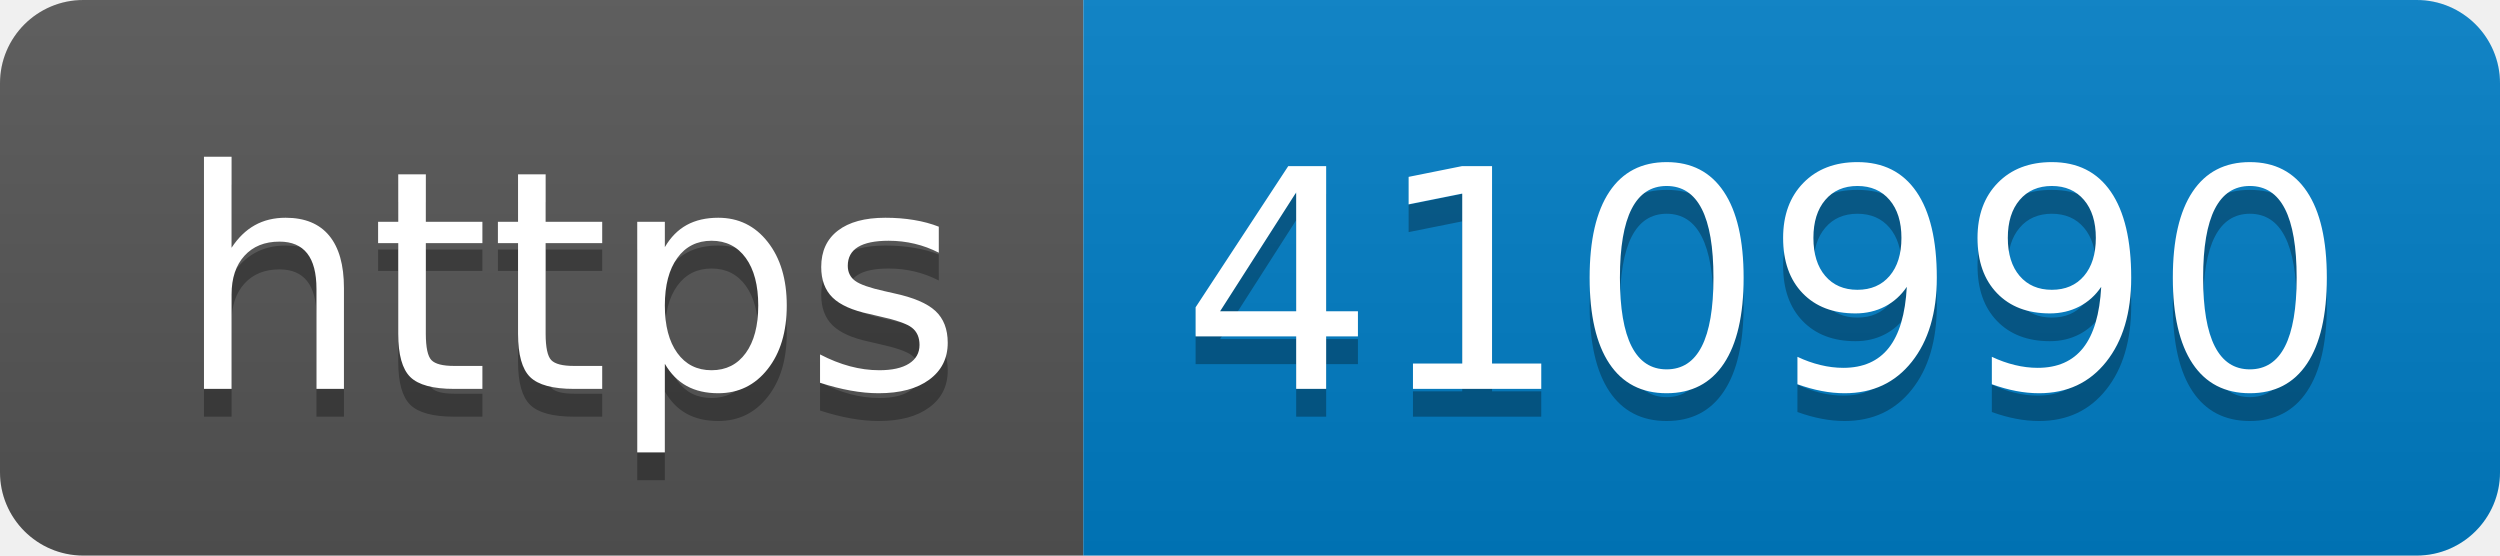
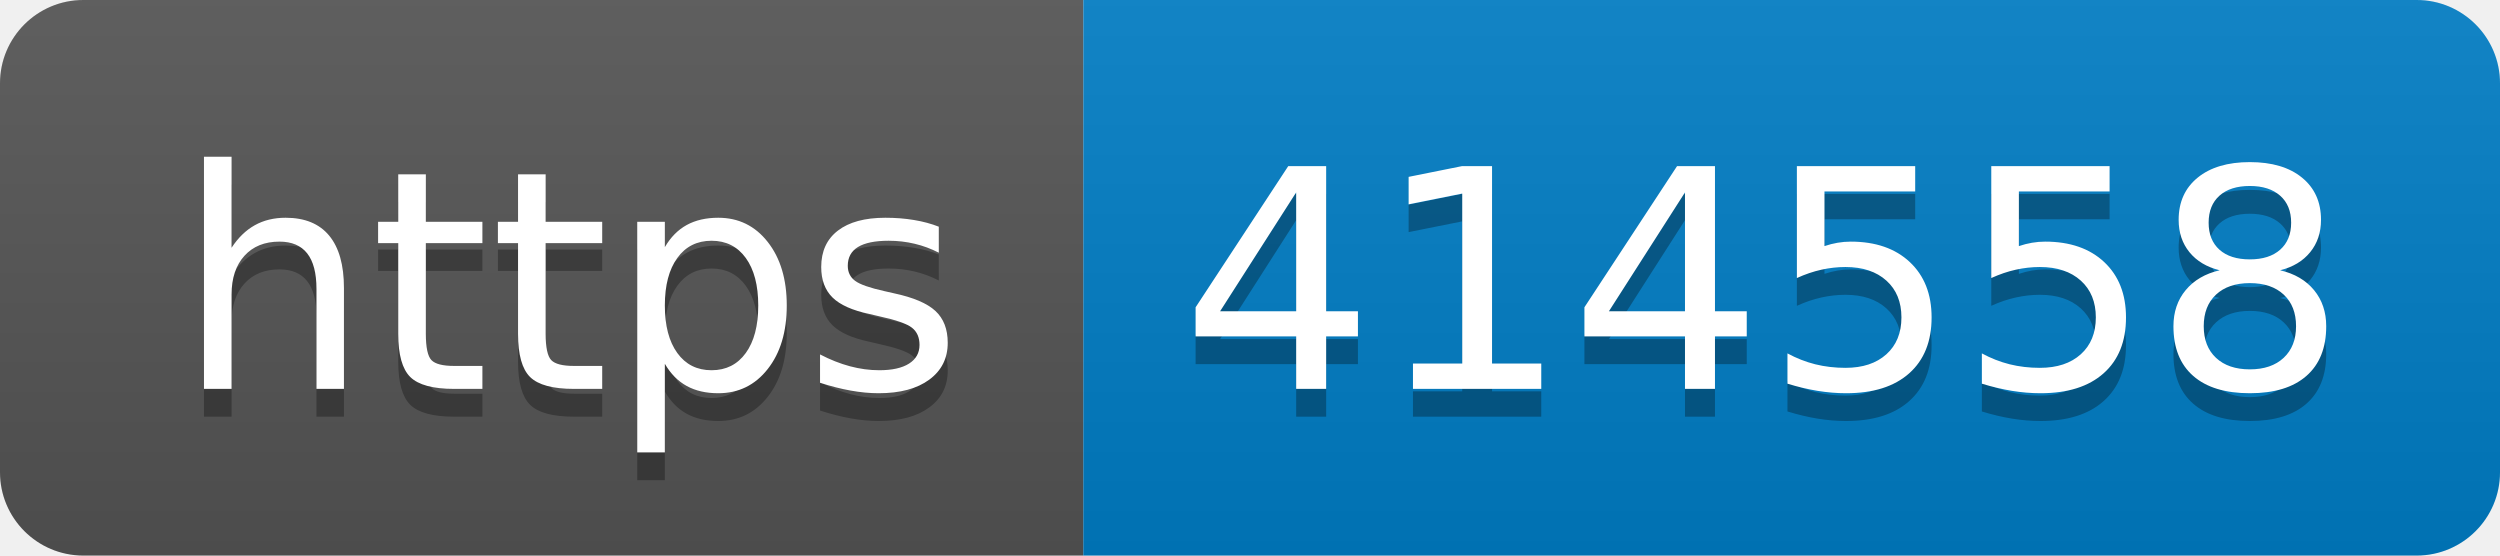
- <svg xmlns="http://www.w3.org/2000/svg" width="90" height="20" role="img" aria-label="https: 410990">
+ <svg xmlns="http://www.w3.org/2000/svg" width="90" height="20" role="img" aria-label="https: 414558">
  <linearGradient id="s" x2="0" y2="100%">
    <stop offset="0" stop-color="#bbb" stop-opacity=".1" />
    <stop offset="1" stop-opacity=".1" />
  </linearGradient>
  <clipPath id="r">
    <rect width="90" height="20" rx="3" fill="#fff" />
  </clipPath>
  <g clip-path="url(#r)">
    <rect width="39" height="20" fill="#555" />
    <rect x="39" width="51" height="20" fill="#007ec6" />
    <rect width="90" height="20" fill="url(#s)" />
  </g>
  <g fill="#fff" text-anchor="middle" font-family="Verdana,Geneva,DejaVu Sans,sans-serif" text-rendering="geometricPrecision" font-size="110">
    <text aria-hidden="true" x="205" y="150" fill="#010101" fill-opacity=".3" transform="scale(.1)" textLength="290">https</text>
    <text x="205" y="140" transform="scale(.1)" fill="#fff" textLength="290">https</text>
-     <text aria-hidden="true" x="635" y="150" fill="#010101" fill-opacity=".3" transform="scale(.1)" textLength="410">410990</text>
-     <text x="635" y="140" transform="scale(.1)" fill="#fff" textLength="410">410990</text>
+     <text aria-hidden="true" x="635" y="150" fill="#010101" fill-opacity=".3" transform="scale(.1)" textLength="410">414558</text>
+     <text x="635" y="140" transform="scale(.1)" fill="#fff" textLength="410">414558</text>
  </g>
</svg>
